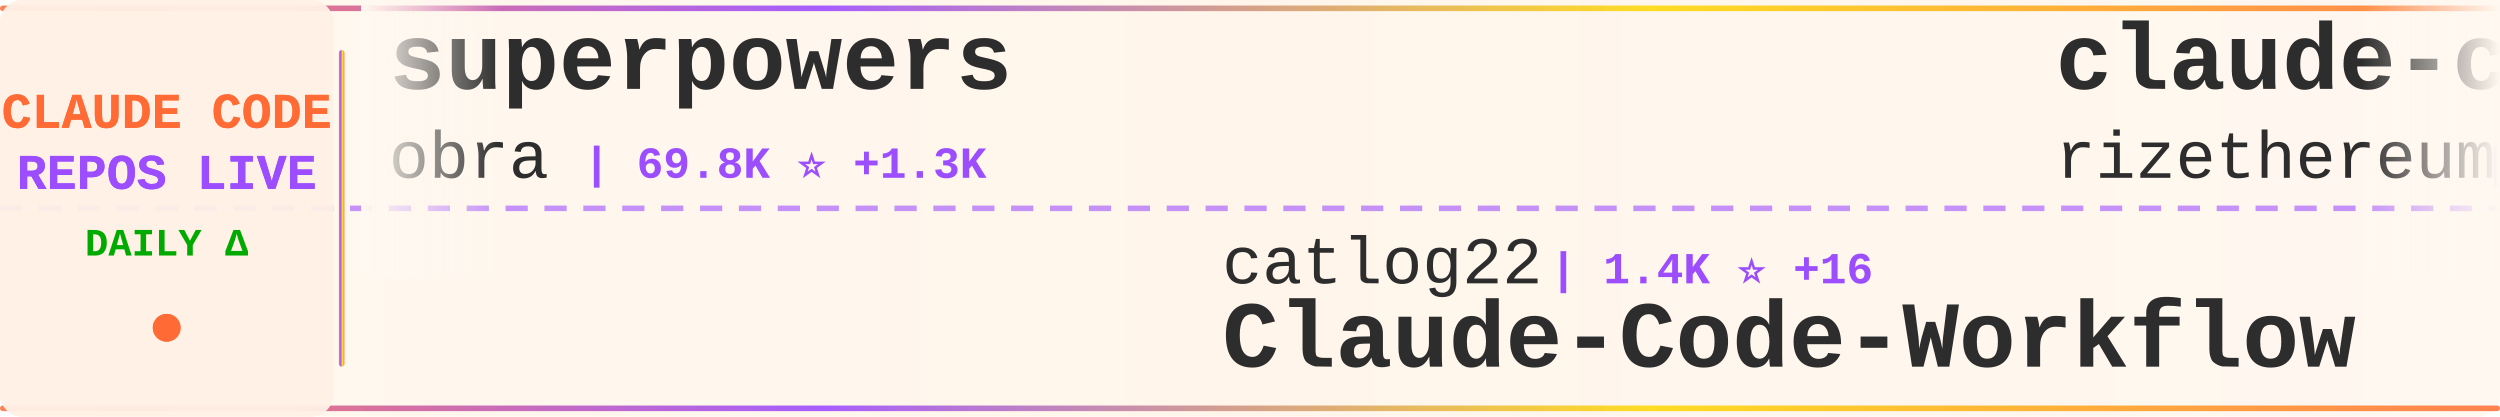
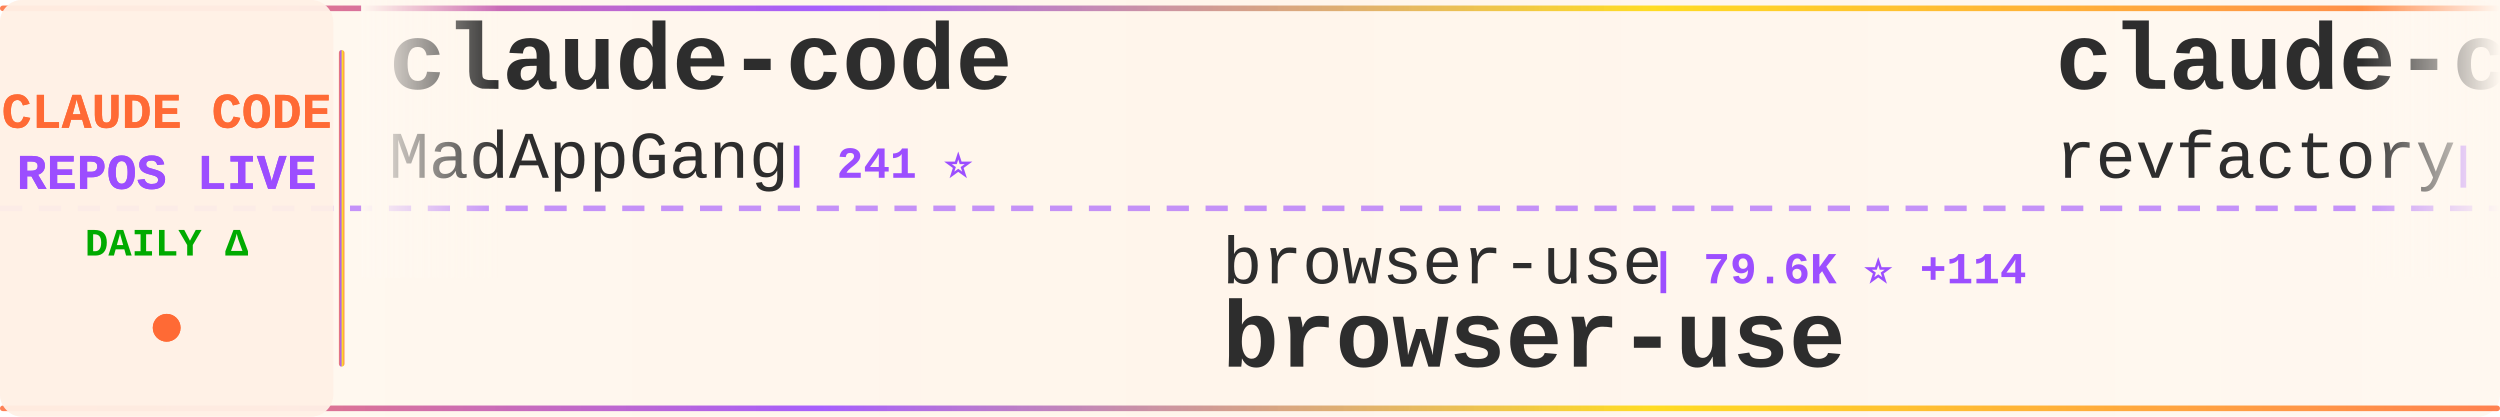
<svg xmlns="http://www.w3.org/2000/svg" width="900" height="150">
  <defs>
    <linearGradient id="tickerBg" x1="0%" y1="0%" x2="100%" y2="0%">
      <stop offset="0%" style="stop-color:#fff8f0;stop-opacity:0.98" />
      <stop offset="50%" style="stop-color:#fff5eb;stop-opacity:1" />
      <stop offset="100%" style="stop-color:#fff8f0;stop-opacity:0.98" />
    </linearGradient>
    <linearGradient id="borderGrad" x1="0%" y1="0%" x2="100%" y2="0%">
      <stop offset="0%" style="stop-color:#FF6B35;stop-opacity:0.85">
        <animate attributeName="stop-opacity" values="0.85;1;0.85" dur="2s" repeatCount="indefinite" />
      </stop>
      <stop offset="33%" style="stop-color:#9C4EFF;stop-opacity:0.9">
        <animate attributeName="stop-opacity" values="0.9;1;0.9" dur="2.2s" repeatCount="indefinite" />
      </stop>
      <stop offset="66%" style="stop-color:#FFD700;stop-opacity:0.85">
        <animate attributeName="stop-opacity" values="0.85;1;0.85" dur="1.8s" repeatCount="indefinite" />
      </stop>
      <stop offset="100%" style="stop-color:#FF6B35;stop-opacity:0.85">
        <animate attributeName="stop-opacity" values="0.85;1;0.85" dur="2s" repeatCount="indefinite" />
      </stop>
    </linearGradient>
    <filter id="textGlow">
      <feGaussianBlur stdDeviation="0.15" result="coloredBlur" />
      <feMerge>
        <feMergeNode in="coloredBlur" />
        <feMergeNode in="SourceGraphic" />
      </feMerge>
    </filter>
    <filter id="metricGlow">
      <feGaussianBlur stdDeviation="0.2" result="coloredBlur" />
      <feMerge>
        <feMergeNode in="coloredBlur" />
        <feMergeNode in="SourceGraphic" />
      </feMerge>
    </filter>
    <linearGradient id="leftFade" x1="0%" y1="0%" x2="100%" y2="0%">
      <stop offset="0%" style="stop-color:#fff8f0;stop-opacity:1" />
      <stop offset="100%" style="stop-color:#fff8f0;stop-opacity:0" />
    </linearGradient>
    <linearGradient id="rightFade" x1="0%" y1="0%" x2="100%" y2="0%">
      <stop offset="0%" style="stop-color:#fff8f0;stop-opacity:0" />
      <stop offset="100%" style="stop-color:#fff8f0;stop-opacity:1" />
    </linearGradient>
  </defs>
  <rect width="900" height="150" fill="url(#tickerBg)" rx="8" />
  <rect x="0" y="2" width="900" height="2" fill="url(#borderGrad)" rx="1" />
  <rect x="0" y="146" width="900" height="2" fill="url(#borderGrad)" rx="1" />
  <line x1="0" y1="75" x2="900" y2="75" stroke="#9C4EFF" stroke-width="2" stroke-dasharray="8 6" opacity="0.6" />
  <rect x="0" y="0" width="120" height="150" fill="#fff0e6" opacity="0.95" rx="8" />
  <text x="60" y="46" font-family="'Courier New', monospace" font-size="18" font-weight="bold" fill="#FF6B35" text-anchor="middle" filter="url(#textGlow)">
    CLAUDE CODE
  </text>
  <text x="60" y="68" font-family="'Courier New', monospace" font-size="18" font-weight="bold" fill="#9C4EFF" text-anchor="middle" filter="url(#textGlow)">
    REPOS LIVE
  </text>
  <text x="60" y="92" font-family="'Courier New', monospace" font-size="14" font-weight="bold" fill="#00aa00" text-anchor="middle">
    DAILY Δ
  </text>
  <circle cx="60" cy="118" r="5" fill="#FF6B35" filter="url(#metricGlow)">
    <animate attributeName="r" values="4;6;4" dur="1.5s" repeatCount="indefinite" />
    <animate attributeName="opacity" values="0.6;1;0.6" dur="1.5s" repeatCount="indefinite" />
  </circle>
  <rect x="122" y="18" width="2" height="114" fill="url(#borderGrad)" rx="1" />
  <clipPath id="tickerClip">
    <rect x="130" y="0" width="770" height="150" />
  </clipPath>
  <g clip-path="url(#tickerClip)">
    <g id="tickerItems">
      <animateTransform attributeName="transform" attributeType="XML" type="translate" from="0 0" to="-3000 0" dur="54s" repeatCount="indefinite" />
      <g transform="translate(0, 0)">
-         <text x="140" y="32" font-family="'Courier New', monospace" font-size="34" font-weight="bold" fill="#2d2d2d">superpowers</text>
-         <text x="140" y="64" font-family="'Courier New', monospace" font-size="24" font-weight="normal" fill="#2d2d2d" opacity="1.0">obra</text>
-         <text x="210" y="64" font-family="'Courier New', monospace" font-size="16" font-weight="bold" fill="#9C4EFF"> | 69.8K ⭐ +1.3K</text>
+         <text x="140" y="32" font-family="'Courier New', monospace" font-size="34" font-weight="bold" fill="#2d2d2d">claude-code</text>
+         <text x="140" y="64" font-family="'Courier New', monospace" font-size="24" font-weight="normal" fill="#2d2d2d" opacity="1.0">MadAppGang</text>
+         <text x="282" y="64" font-family="'Courier New', monospace" font-size="16" font-weight="bold" fill="#9C4EFF"> | 241 ⭐</text>
      </g>
      <g transform="translate(300, 0)">
-         <text x="140" y="102" font-family="'Courier New', monospace" font-size="24" font-weight="normal" fill="#2d2d2d" opacity="1.0">catlog22</text>
-         <text x="258" y="102" font-family="'Courier New', monospace" font-size="16" font-weight="bold" fill="#9C4EFF"> | 1.4K ⭐ +16</text>
-         <text x="140" y="132" font-family="'Courier New', monospace" font-size="34" font-weight="bold" fill="#2d2d2d">Claude-Code-Workflow</text>
+         <text x="140" y="102" font-family="'Courier New', monospace" font-size="24" font-weight="normal" fill="#2d2d2d" opacity="1.0">browser-use</text>
+         <text x="294" y="102" font-family="'Courier New', monospace" font-size="16" font-weight="bold" fill="#9C4EFF"> | 79.6K ⭐ +114</text>
+         <text x="140" y="132" font-family="'Courier New', monospace" font-size="34" font-weight="bold" fill="#2d2d2d">browser-use</text>
      </g>
      <g transform="translate(600, 0)">
-         <text x="140" y="32" font-family="'Courier New', monospace" font-size="34" font-weight="bold" fill="#2d2d2d">claude-code-requirements...</text>
-         <text x="140" y="64" font-family="'Courier New', monospace" font-size="24" font-weight="normal" fill="#2d2d2d" opacity="1.0">rizethereum</text>
-         <text x="294" y="64" font-family="'Courier New', monospace" font-size="16" font-weight="bold" fill="#9C4EFF"> | 1.7K ⭐ +1</text>
+         <text x="140" y="32" font-family="'Courier New', monospace" font-size="34" font-weight="bold" fill="#2d2d2d">claude-code-mastering</text>
+         <text x="140" y="64" font-family="'Courier New', monospace" font-size="24" font-weight="normal" fill="#2d2d2d" opacity="1.0">revfactory</text>
+         <text x="282" y="64" font-family="'Courier New', monospace" font-size="16" font-weight="bold" fill="#9C4EFF"> | 760 ⭐ +3</text>
      </g>
      <g transform="translate(900, 0)">
-         <text x="140" y="102" font-family="'Courier New', monospace" font-size="24" font-weight="normal" fill="#2d2d2d" opacity="1.0">centminmod</text>
-         <text x="282" y="102" font-family="'Courier New', monospace" font-size="16" font-weight="bold" fill="#9C4EFF"> | 1.9K ⭐ +1</text>
-         <text x="140" y="132" font-family="'Courier New', monospace" font-size="34" font-weight="bold" fill="#2d2d2d">my-claude-code-setup</text>
+         <text x="140" y="102" font-family="'Courier New', monospace" font-size="24" font-weight="normal" fill="#2d2d2d" opacity="1.0">snarktank</text>
+         <text x="270" y="102" font-family="'Courier New', monospace" font-size="16" font-weight="bold" fill="#9C4EFF"> | 12.0K ⭐ +112</text>
+         <text x="140" y="132" font-family="'Courier New', monospace" font-size="34" font-weight="bold" fill="#2d2d2d">ralph</text>
      </g>
      <g transform="translate(1200, 0)">
-         <text x="140" y="32" font-family="'Courier New', monospace" font-size="34" font-weight="bold" fill="#2d2d2d">claude-code-config</text>
-         <text x="140" y="64" font-family="'Courier New', monospace" font-size="24" font-weight="normal" fill="#2d2d2d" opacity="1.0">jarrodwatts</text>
-         <text x="294" y="64" font-family="'Courier New', monospace" font-size="16" font-weight="bold" fill="#9C4EFF"> | 955 ⭐</text>
+         <text x="140" y="32" font-family="'Courier New', monospace" font-size="34" font-weight="bold" fill="#2d2d2d">claude-code-security-rev...</text>
+         <text x="140" y="64" font-family="'Courier New', monospace" font-size="24" font-weight="normal" fill="#2d2d2d" opacity="1.0">anthropics</text>
+         <text x="282" y="64" font-family="'Courier New', monospace" font-size="16" font-weight="bold" fill="#9C4EFF"> | 3.5K ⭐ +26</text>
      </g>
      <g transform="translate(1500, 0)">
-         <text x="140" y="102" font-family="'Courier New', monospace" font-size="24" font-weight="normal" fill="#2d2d2d" opacity="1.0">anthropics</text>
-         <text x="282" y="102" font-family="'Courier New', monospace" font-size="16" font-weight="bold" fill="#9C4EFF"> | 1.6K ⭐ +11</text>
-         <text x="140" y="132" font-family="'Courier New', monospace" font-size="34" font-weight="bold" fill="#2d2d2d">claude-agent-sdk-demos</text>
+         <text x="140" y="102" font-family="'Courier New', monospace" font-size="24" font-weight="normal" fill="#2d2d2d" opacity="1.0">Piebald-AI</text>
+         <text x="282" y="102" font-family="'Courier New', monospace" font-size="16" font-weight="bold" fill="#9C4EFF"> | 5.3K ⭐ +59</text>
+         <text x="140" y="132" font-family="'Courier New', monospace" font-size="34" font-weight="bold" fill="#2d2d2d">claude-code-system-promp...</text>
      </g>
      <g transform="translate(1800, 0)">
-         <text x="140" y="32" font-family="'Courier New', monospace" font-size="34" font-weight="bold" fill="#2d2d2d">Claudable</text>
-         <text x="140" y="64" font-family="'Courier New', monospace" font-size="24" font-weight="normal" fill="#2d2d2d" opacity="1.0">opactorai</text>
-         <text x="270" y="64" font-family="'Courier New', monospace" font-size="16" font-weight="bold" fill="#9C4EFF"> | 3.8K ⭐ +2</text>
+         <text x="140" y="32" font-family="'Courier New', monospace" font-size="34" font-weight="bold" fill="#2d2d2d">claude-skills</text>
+         <text x="140" y="64" font-family="'Courier New', monospace" font-size="24" font-weight="normal" fill="#2d2d2d" opacity="1.0">alirezarezvani</text>
+         <text x="330" y="64" font-family="'Courier New', monospace" font-size="16" font-weight="bold" fill="#9C4EFF"> | 2.3K ⭐ +82</text>
      </g>
      <g transform="translate(2100, 0)">
-         <text x="140" y="102" font-family="'Courier New', monospace" font-size="24" font-weight="normal" fill="#2d2d2d" opacity="1.0">BloopAI</text>
-         <text x="246" y="102" font-family="'Courier New', monospace" font-size="16" font-weight="bold" fill="#9C4EFF"> | 22.3K ⭐ +90</text>
-         <text x="140" y="132" font-family="'Courier New', monospace" font-size="34" font-weight="bold" fill="#2d2d2d">vibe-kanban</text>
+         <text x="140" y="102" font-family="'Courier New', monospace" font-size="24" font-weight="normal" fill="#2d2d2d" opacity="1.0">disler</text>
+         <text x="234" y="102" font-family="'Courier New', monospace" font-size="16" font-weight="bold" fill="#9C4EFF"> | 1.2K ⭐ +6</text>
+         <text x="140" y="132" font-family="'Courier New', monospace" font-size="34" font-weight="bold" fill="#2d2d2d">claude-code-hooks-multi-...</text>
      </g>
      <g transform="translate(2400, 0)">
-         <text x="140" y="32" font-family="'Courier New', monospace" font-size="34" font-weight="bold" fill="#2d2d2d">claude-code-prompt-impro...</text>
-         <text x="140" y="64" font-family="'Courier New', monospace" font-size="24" font-weight="normal" fill="#2d2d2d" opacity="1.0">severity1</text>
-         <text x="270" y="64" font-family="'Courier New', monospace" font-size="16" font-weight="bold" fill="#9C4EFF"> | 1.2K ⭐ +2</text>
+         <text x="140" y="32" font-family="'Courier New', monospace" font-size="34" font-weight="bold" fill="#2d2d2d">opencode</text>
+         <text x="140" y="64" font-family="'Courier New', monospace" font-size="24" font-weight="normal" fill="#2d2d2d" opacity="1.0">anomalyco</text>
+         <text x="270" y="64" font-family="'Courier New', monospace" font-size="16" font-weight="bold" fill="#9C4EFF"> | 115.6K ⭐ +834</text>
      </g>
      <g transform="translate(2700, 0)">
-         <text x="140" y="102" font-family="'Courier New', monospace" font-size="24" font-weight="normal" fill="#2d2d2d" opacity="1.0">alirezarezvani</text>
-         <text x="330" y="102" font-family="'Courier New', monospace" font-size="16" font-weight="bold" fill="#9C4EFF"> | 568 ⭐ +5</text>
-         <text x="140" y="132" font-family="'Courier New', monospace" font-size="34" font-weight="bold" fill="#2d2d2d">claude-code-tresor</text>
+         <text x="140" y="102" font-family="'Courier New', monospace" font-size="24" font-weight="normal" fill="#2d2d2d" opacity="1.0">farion1231</text>
+         <text x="282" y="102" font-family="'Courier New', monospace" font-size="16" font-weight="bold" fill="#9C4EFF"> | 23.5K ⭐ +486</text>
+         <text x="140" y="132" font-family="'Courier New', monospace" font-size="34" font-weight="bold" fill="#2d2d2d">cc-switch</text>
      </g>
      <g transform="translate(3000, 0)">
-         <text x="140" y="32" font-family="'Courier New', monospace" font-size="34" font-weight="bold" fill="#2d2d2d">superpowers</text>
-         <text x="140" y="64" font-family="'Courier New', monospace" font-size="24" font-weight="normal" fill="#2d2d2d" opacity="1.0">obra</text>
-         <text x="210" y="64" font-family="'Courier New', monospace" font-size="16" font-weight="bold" fill="#9C4EFF"> | 69.8K ⭐ +1.3K</text>
+         <text x="140" y="32" font-family="'Courier New', monospace" font-size="34" font-weight="bold" fill="#2d2d2d">claude-code</text>
+         <text x="140" y="64" font-family="'Courier New', monospace" font-size="24" font-weight="normal" fill="#2d2d2d" opacity="1.0">MadAppGang</text>
+         <text x="282" y="64" font-family="'Courier New', monospace" font-size="16" font-weight="bold" fill="#9C4EFF"> | 241 ⭐</text>
      </g>
      <g transform="translate(3300, 0)">
-         <text x="140" y="102" font-family="'Courier New', monospace" font-size="24" font-weight="normal" fill="#2d2d2d" opacity="1.0">catlog22</text>
-         <text x="258" y="102" font-family="'Courier New', monospace" font-size="16" font-weight="bold" fill="#9C4EFF"> | 1.4K ⭐ +16</text>
-         <text x="140" y="132" font-family="'Courier New', monospace" font-size="34" font-weight="bold" fill="#2d2d2d">Claude-Code-Workflow</text>
+         <text x="140" y="102" font-family="'Courier New', monospace" font-size="24" font-weight="normal" fill="#2d2d2d" opacity="1.0">browser-use</text>
+         <text x="294" y="102" font-family="'Courier New', monospace" font-size="16" font-weight="bold" fill="#9C4EFF"> | 79.6K ⭐ +114</text>
+         <text x="140" y="132" font-family="'Courier New', monospace" font-size="34" font-weight="bold" fill="#2d2d2d">browser-use</text>
      </g>
      <g transform="translate(3600, 0)">
-         <text x="140" y="32" font-family="'Courier New', monospace" font-size="34" font-weight="bold" fill="#2d2d2d">claude-code-requirements...</text>
-         <text x="140" y="64" font-family="'Courier New', monospace" font-size="24" font-weight="normal" fill="#2d2d2d" opacity="1.0">rizethereum</text>
-         <text x="294" y="64" font-family="'Courier New', monospace" font-size="16" font-weight="bold" fill="#9C4EFF"> | 1.7K ⭐ +1</text>
+         <text x="140" y="32" font-family="'Courier New', monospace" font-size="34" font-weight="bold" fill="#2d2d2d">claude-code-mastering</text>
+         <text x="140" y="64" font-family="'Courier New', monospace" font-size="24" font-weight="normal" fill="#2d2d2d" opacity="1.0">revfactory</text>
+         <text x="282" y="64" font-family="'Courier New', monospace" font-size="16" font-weight="bold" fill="#9C4EFF"> | 760 ⭐ +3</text>
      </g>
      <g transform="translate(3900, 0)">
-         <text x="140" y="102" font-family="'Courier New', monospace" font-size="24" font-weight="normal" fill="#2d2d2d" opacity="1.0">centminmod</text>
-         <text x="282" y="102" font-family="'Courier New', monospace" font-size="16" font-weight="bold" fill="#9C4EFF"> | 1.9K ⭐ +1</text>
-         <text x="140" y="132" font-family="'Courier New', monospace" font-size="34" font-weight="bold" fill="#2d2d2d">my-claude-code-setup</text>
+         <text x="140" y="102" font-family="'Courier New', monospace" font-size="24" font-weight="normal" fill="#2d2d2d" opacity="1.0">snarktank</text>
+         <text x="270" y="102" font-family="'Courier New', monospace" font-size="16" font-weight="bold" fill="#9C4EFF"> | 12.0K ⭐ +112</text>
+         <text x="140" y="132" font-family="'Courier New', monospace" font-size="34" font-weight="bold" fill="#2d2d2d">ralph</text>
      </g>
    </g>
  </g>
  <rect x="130" y="0" width="50" height="100" fill="url(#leftFade)" />
  <rect x="850" y="0" width="50" height="100" fill="url(#rightFade)" />
</svg>
